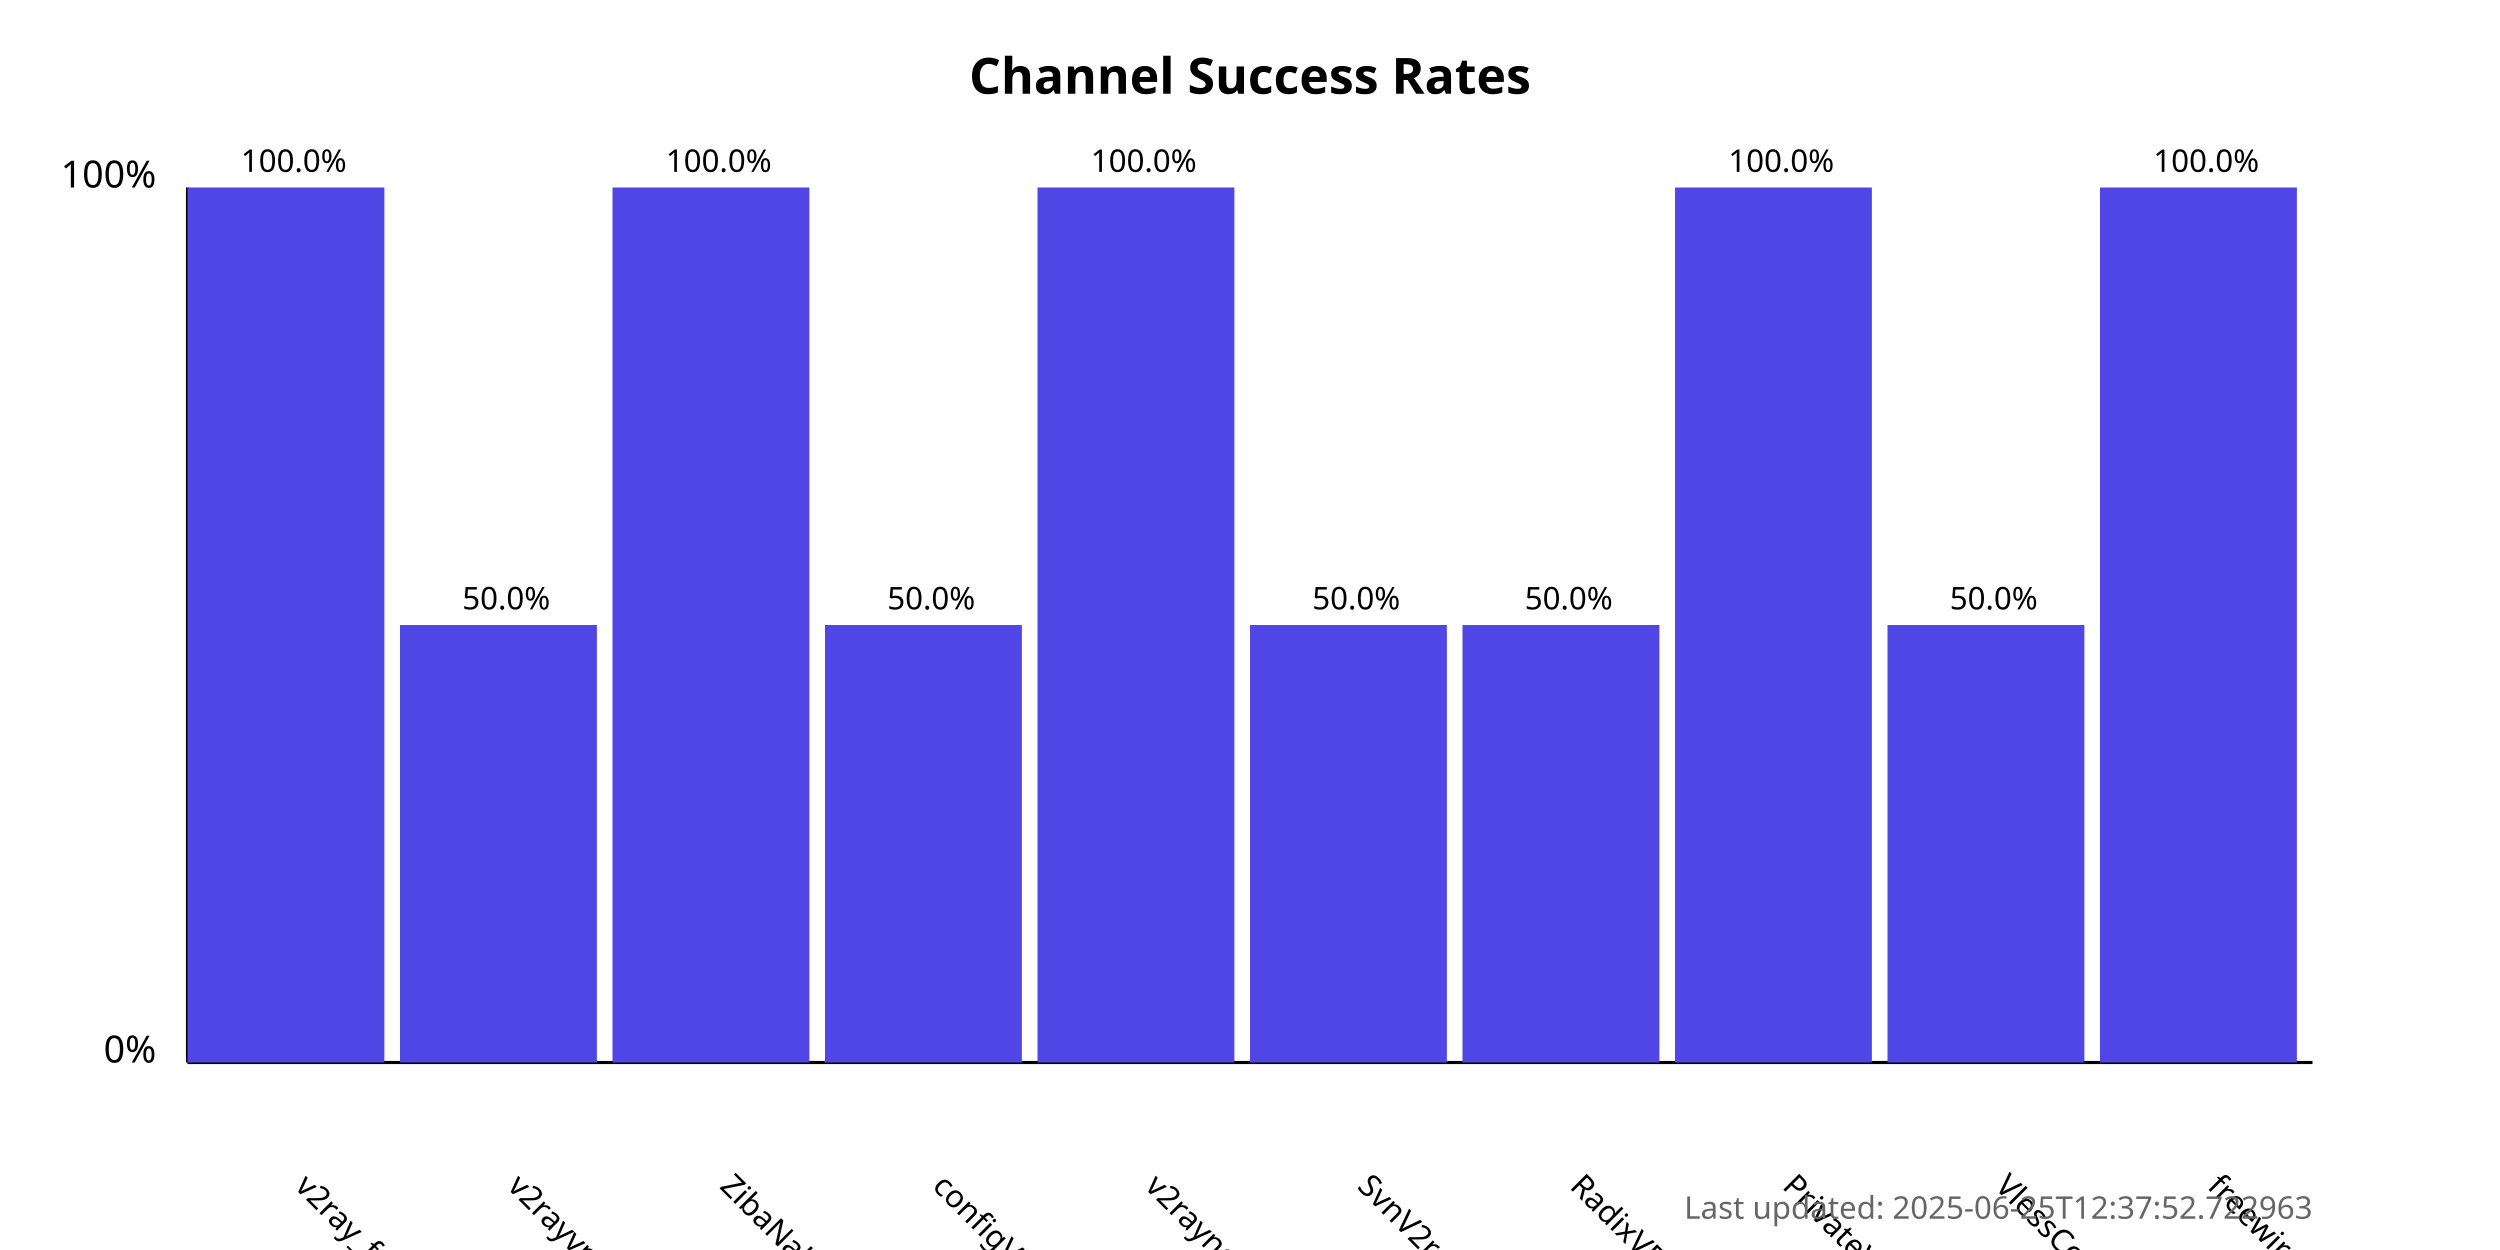
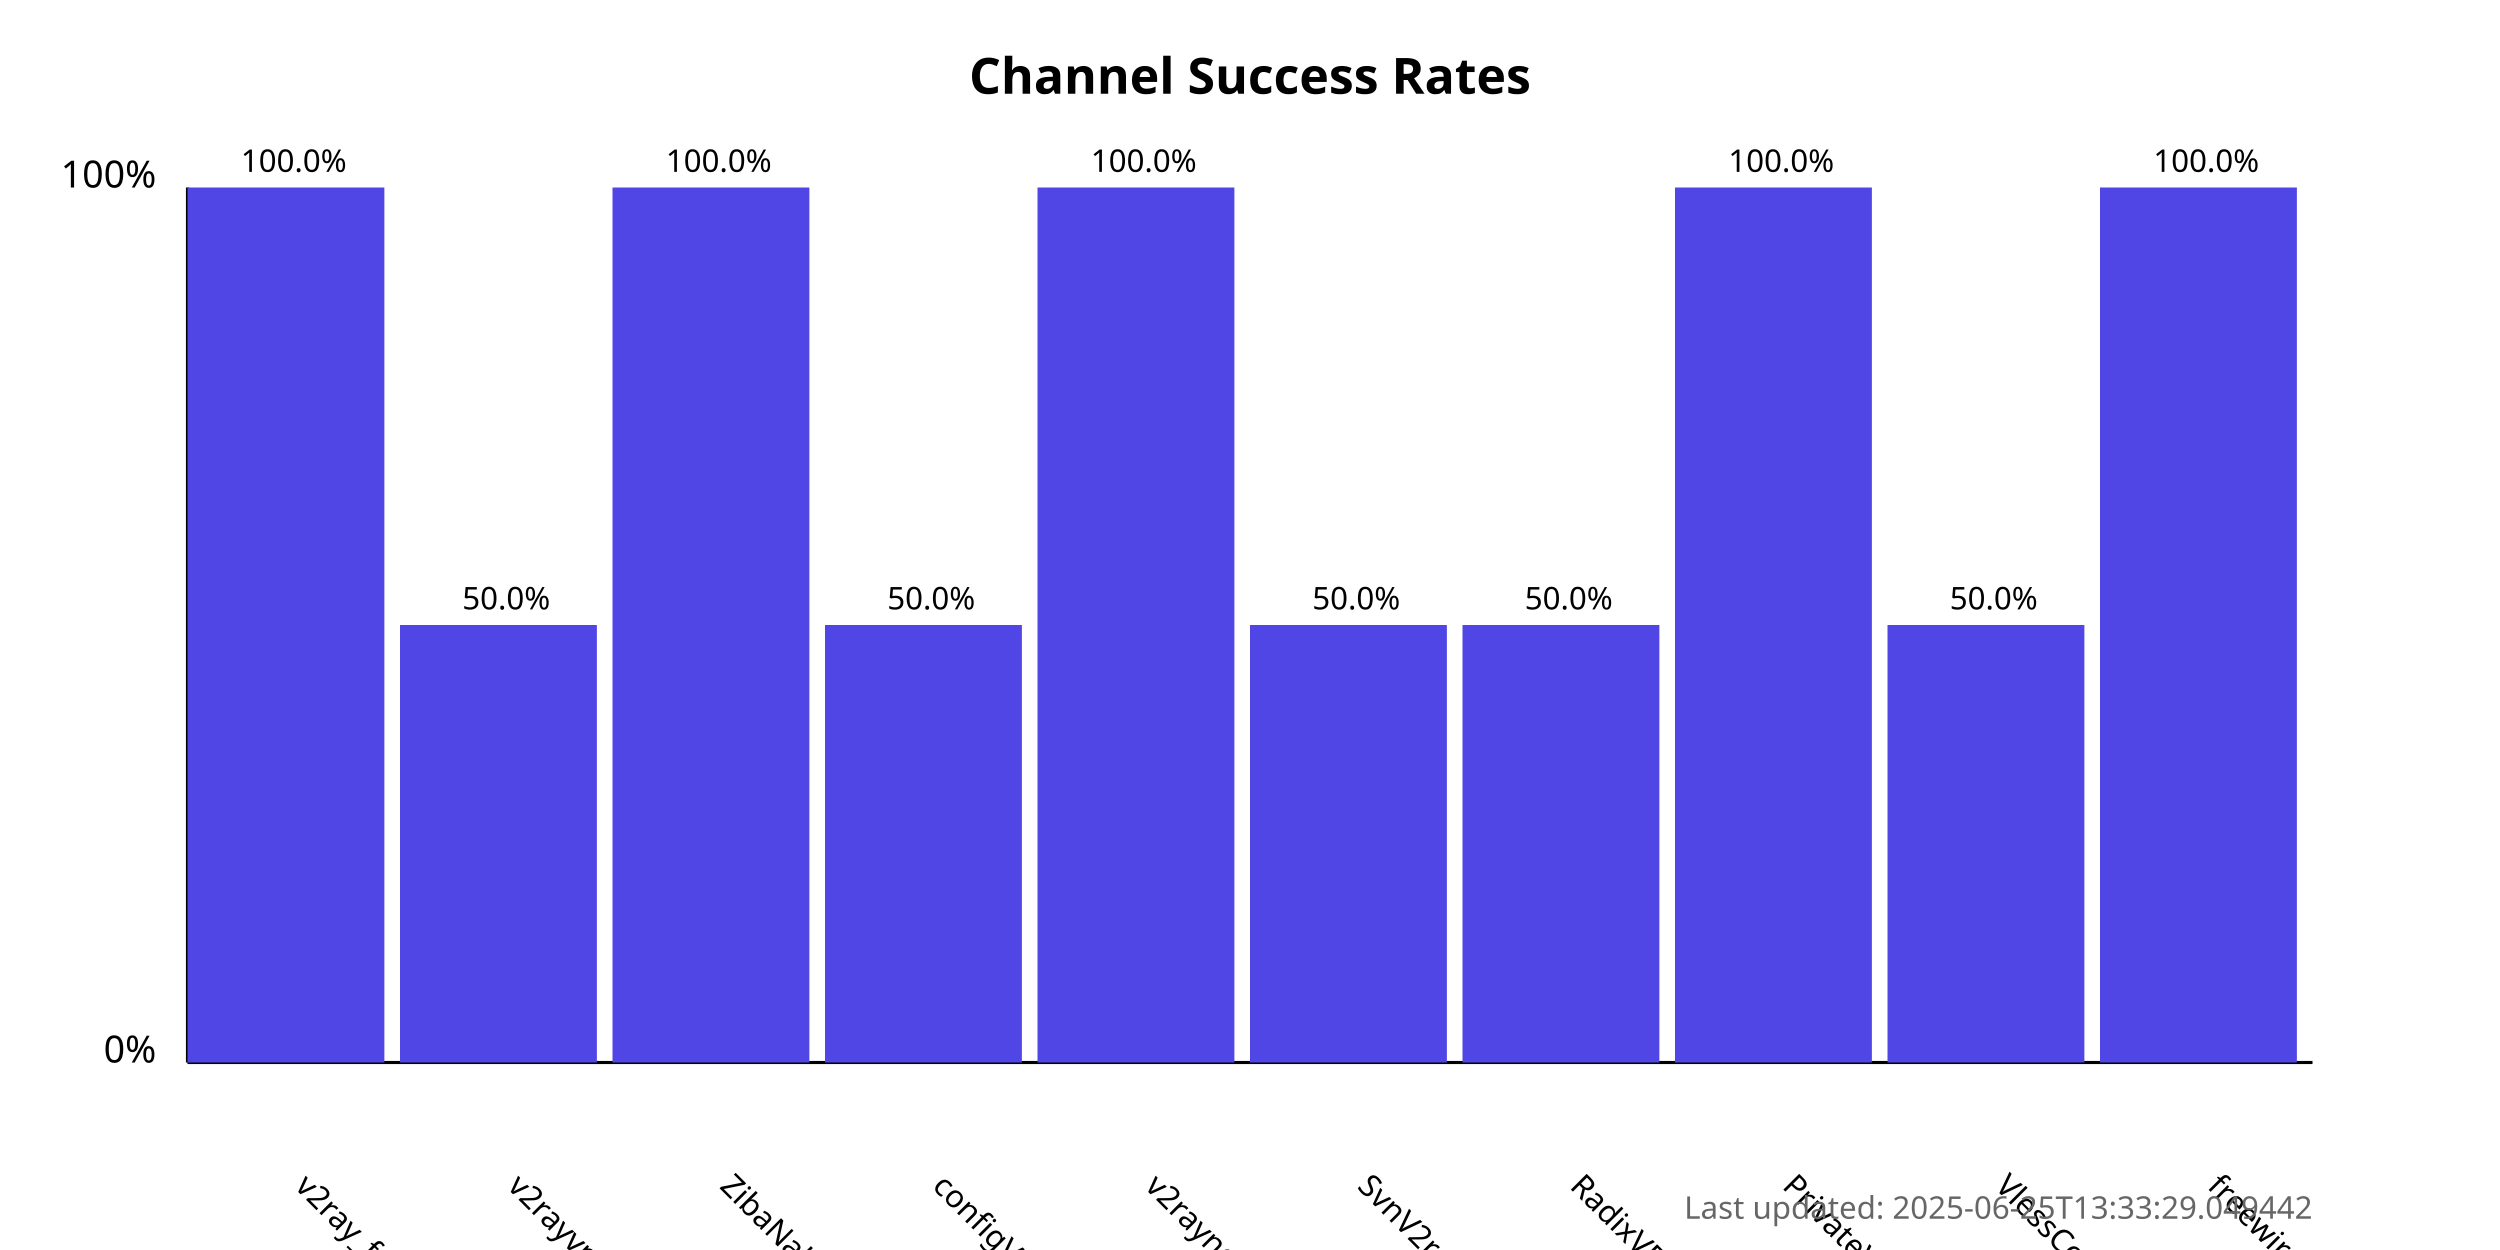
<svg xmlns="http://www.w3.org/2000/svg" width="800" height="400">
  <style>
            .chart-title { font: bold 16px sans-serif; }
            .axis-label { font: 12px sans-serif; }
            .tick-label { font: 10px sans-serif; }
            .bar { fill: #4f46e5; }
            .bar:hover { fill: #6366f1; }
            .timestamp { font: 10px sans-serif; fill: #666; }
        </style>
  <text x="400.0" y="30" text-anchor="middle" class="chart-title">
            Channel Success Rates
        </text>
  <line x1="60" y1="340" x2="60" y2="60" stroke="black" stroke-width="1" />
  <line x1="60" y1="340" x2="740" y2="340" stroke="black" stroke-width="1" />
  <text x="50" y="340" text-anchor="end" class="axis-label">0%</text>
  <text x="50" y="60" text-anchor="end" class="axis-label">100%</text>
  <g>
    <rect x="60" y="60.0" width="63.0" height="280.0" class="bar" />
    <text x="94.0" y="380" transform="rotate(45, 94.0, 380)" text-anchor="start" class="tick-label">
                v2ray_free_conf
            </text>
    <text x="94.0" y="55.0" text-anchor="middle" class="tick-label">
                100.0%
            </text>
  </g>
  <g>
    <rect x="128.0" y="200.0" width="63.0" height="140.0" class="bar" />
    <text x="162.0" y="380" transform="rotate(45, 162.0, 380)" text-anchor="start" class="tick-label">
                v2rayvpno
            </text>
    <text x="162.0" y="195.0" text-anchor="middle" class="tick-label">
                50.0%
            </text>
  </g>
  <g>
    <rect x="196.0" y="60.0" width="63.0" height="280.0" class="bar" />
    <text x="230.0" y="380" transform="rotate(45, 230.0, 380)" text-anchor="start" class="tick-label">
                ZibaNabz
            </text>
    <text x="230.0" y="55.0" text-anchor="middle" class="tick-label">
                100.0%
            </text>
  </g>
  <g>
    <rect x="264.0" y="200.0" width="63.0" height="140.0" class="bar" />
    <text x="298.0" y="380" transform="rotate(45, 298.0, 380)" text-anchor="start" class="tick-label">
                configV2rayForFree
            </text>
    <text x="298.0" y="195.0" text-anchor="middle" class="tick-label">
                50.0%
            </text>
  </g>
  <g>
    <rect x="332.0" y="60.0" width="63.0" height="280.0" class="bar" />
    <text x="366.0" y="380" transform="rotate(45, 366.0, 380)" text-anchor="start" class="tick-label">
                v2rayngvpn
            </text>
    <text x="366.0" y="55.0" text-anchor="middle" class="tick-label">
                100.0%
            </text>
  </g>
  <g>
    <rect x="400.0" y="200.0" width="63.0" height="140.0" class="bar" />
    <text x="434.0" y="380" transform="rotate(45, 434.0, 380)" text-anchor="start" class="tick-label">
                SvnV2ray
            </text>
    <text x="434.0" y="195.0" text-anchor="middle" class="tick-label">
                50.0%
            </text>
  </g>
  <g>
    <rect x="468.0" y="200.0" width="63.0" height="140.0" class="bar" />
    <text x="502.0" y="380" transform="rotate(45, 502.0, 380)" text-anchor="start" class="tick-label">
                RadixVPN
            </text>
    <text x="502.0" y="195.0" text-anchor="middle" class="tick-label">
                50.0%
            </text>
  </g>
  <g>
    <rect x="536.0" y="60.0" width="63.0" height="280.0" class="bar" />
    <text x="570.0" y="380" transform="rotate(45, 570.0, 380)" text-anchor="start" class="tick-label">
                PrivateVPNs
            </text>
    <text x="570.0" y="55.0" text-anchor="middle" class="tick-label">
                100.0%
            </text>
  </g>
  <g>
    <rect x="604.0" y="200.0" width="63.0" height="140.0" class="bar" />
    <text x="638.0" y="380" transform="rotate(45, 638.0, 380)" text-anchor="start" class="tick-label">
                VlessConfig
            </text>
    <text x="638.0" y="195.0" text-anchor="middle" class="tick-label">
                50.0%
            </text>
  </g>
  <g>
    <rect x="672.0" y="60.0" width="63.0" height="280.0" class="bar" />
    <text x="706.0" y="380" transform="rotate(45, 706.0, 380)" text-anchor="start" class="tick-label">
                freewireguard
            </text>
    <text x="706.0" y="55.0" text-anchor="middle" class="tick-label">
                100.0%
            </text>
  </g>
  <text x="740" y="390" text-anchor="end" class="timestamp">
-             Last updated: 2025-06-25T12:37:52.722963
+             Last updated: 2025-06-25T13:33:29.049442
        </text>
</svg>
